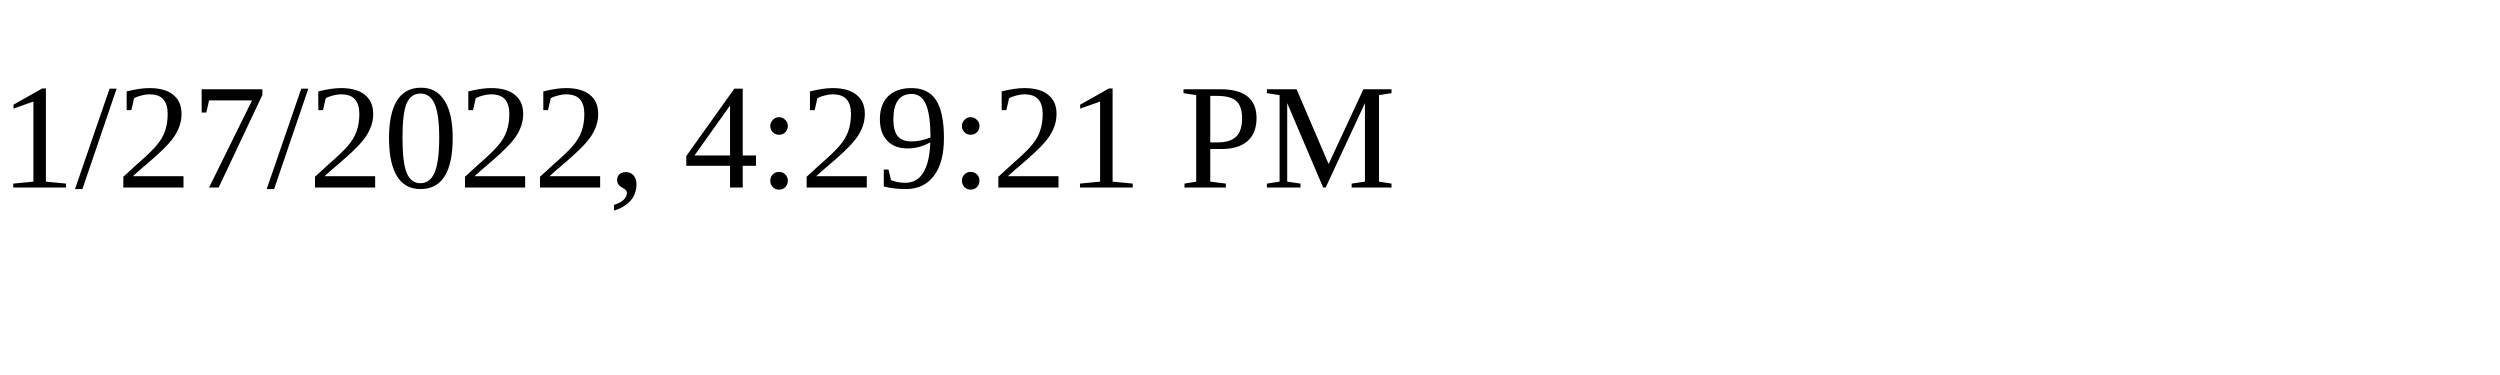
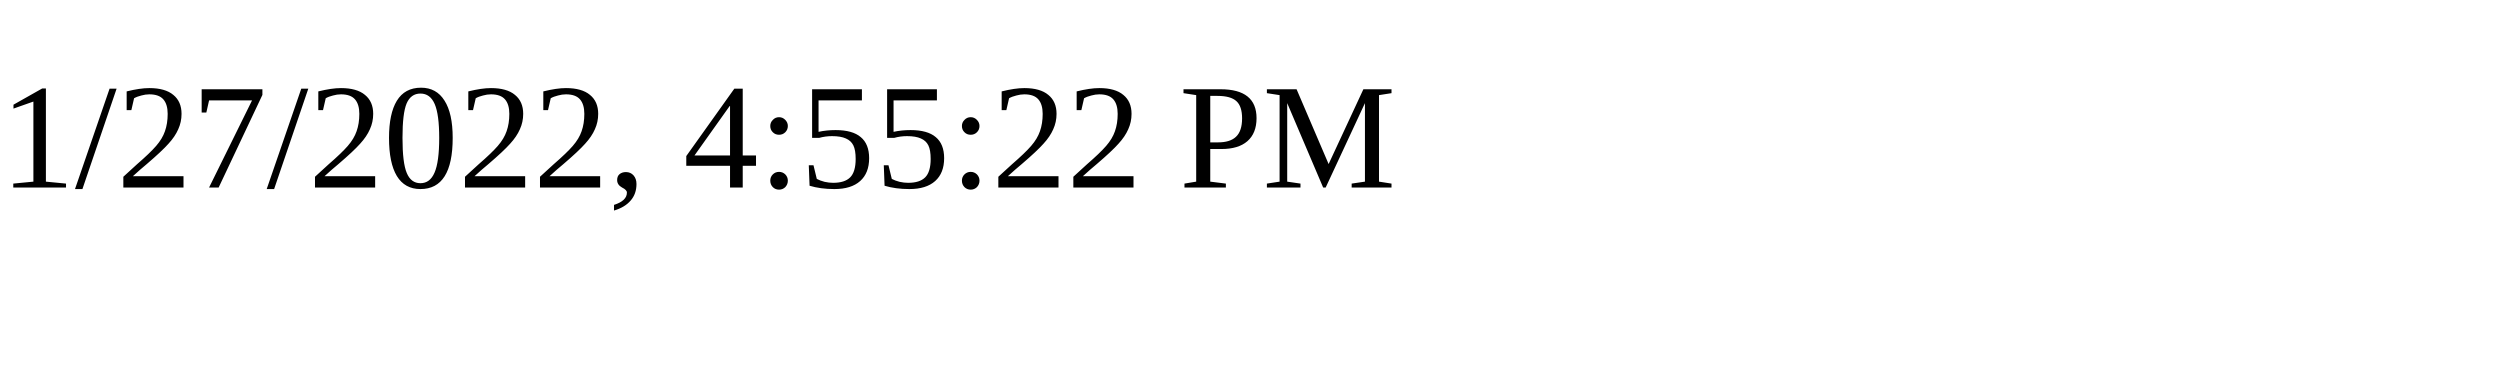
<svg xmlns="http://www.w3.org/2000/svg" height="30" width="200">
-   <text x="0" y="15">1/27/2022, 4:29:21 PM</text>
+   <text x="0" y="15">1/27/2022, 4:55:22 PM</text>
</svg>
